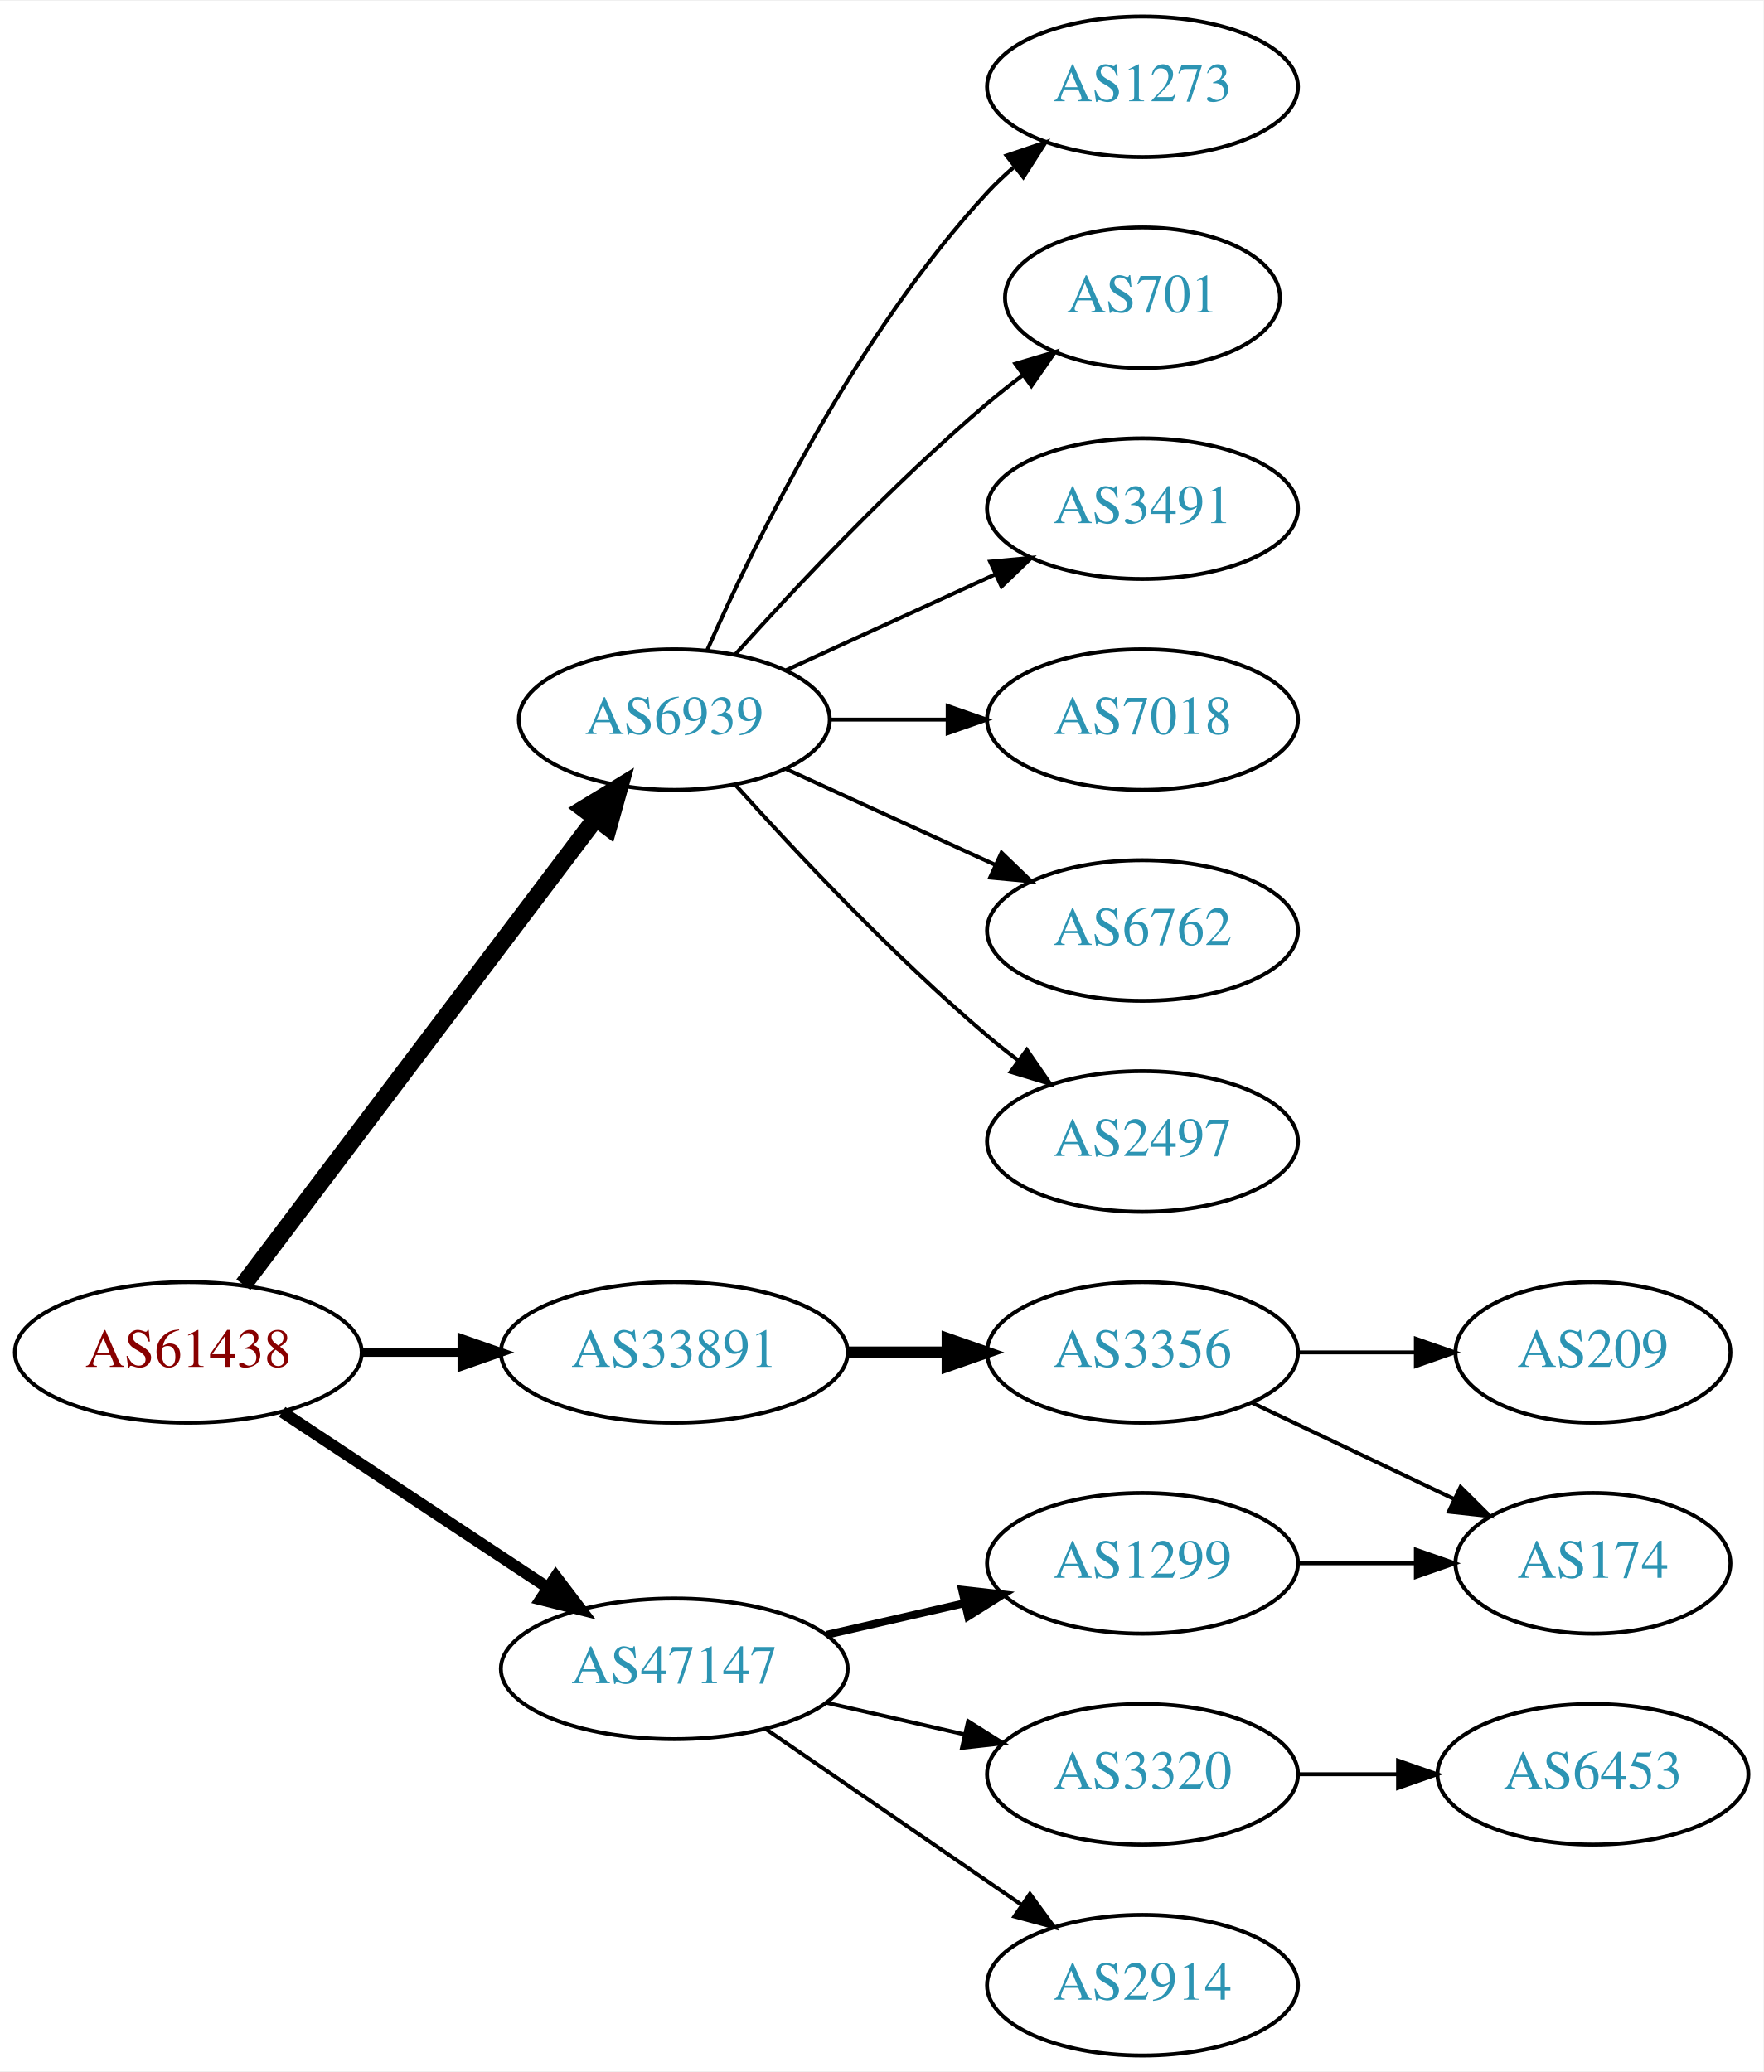
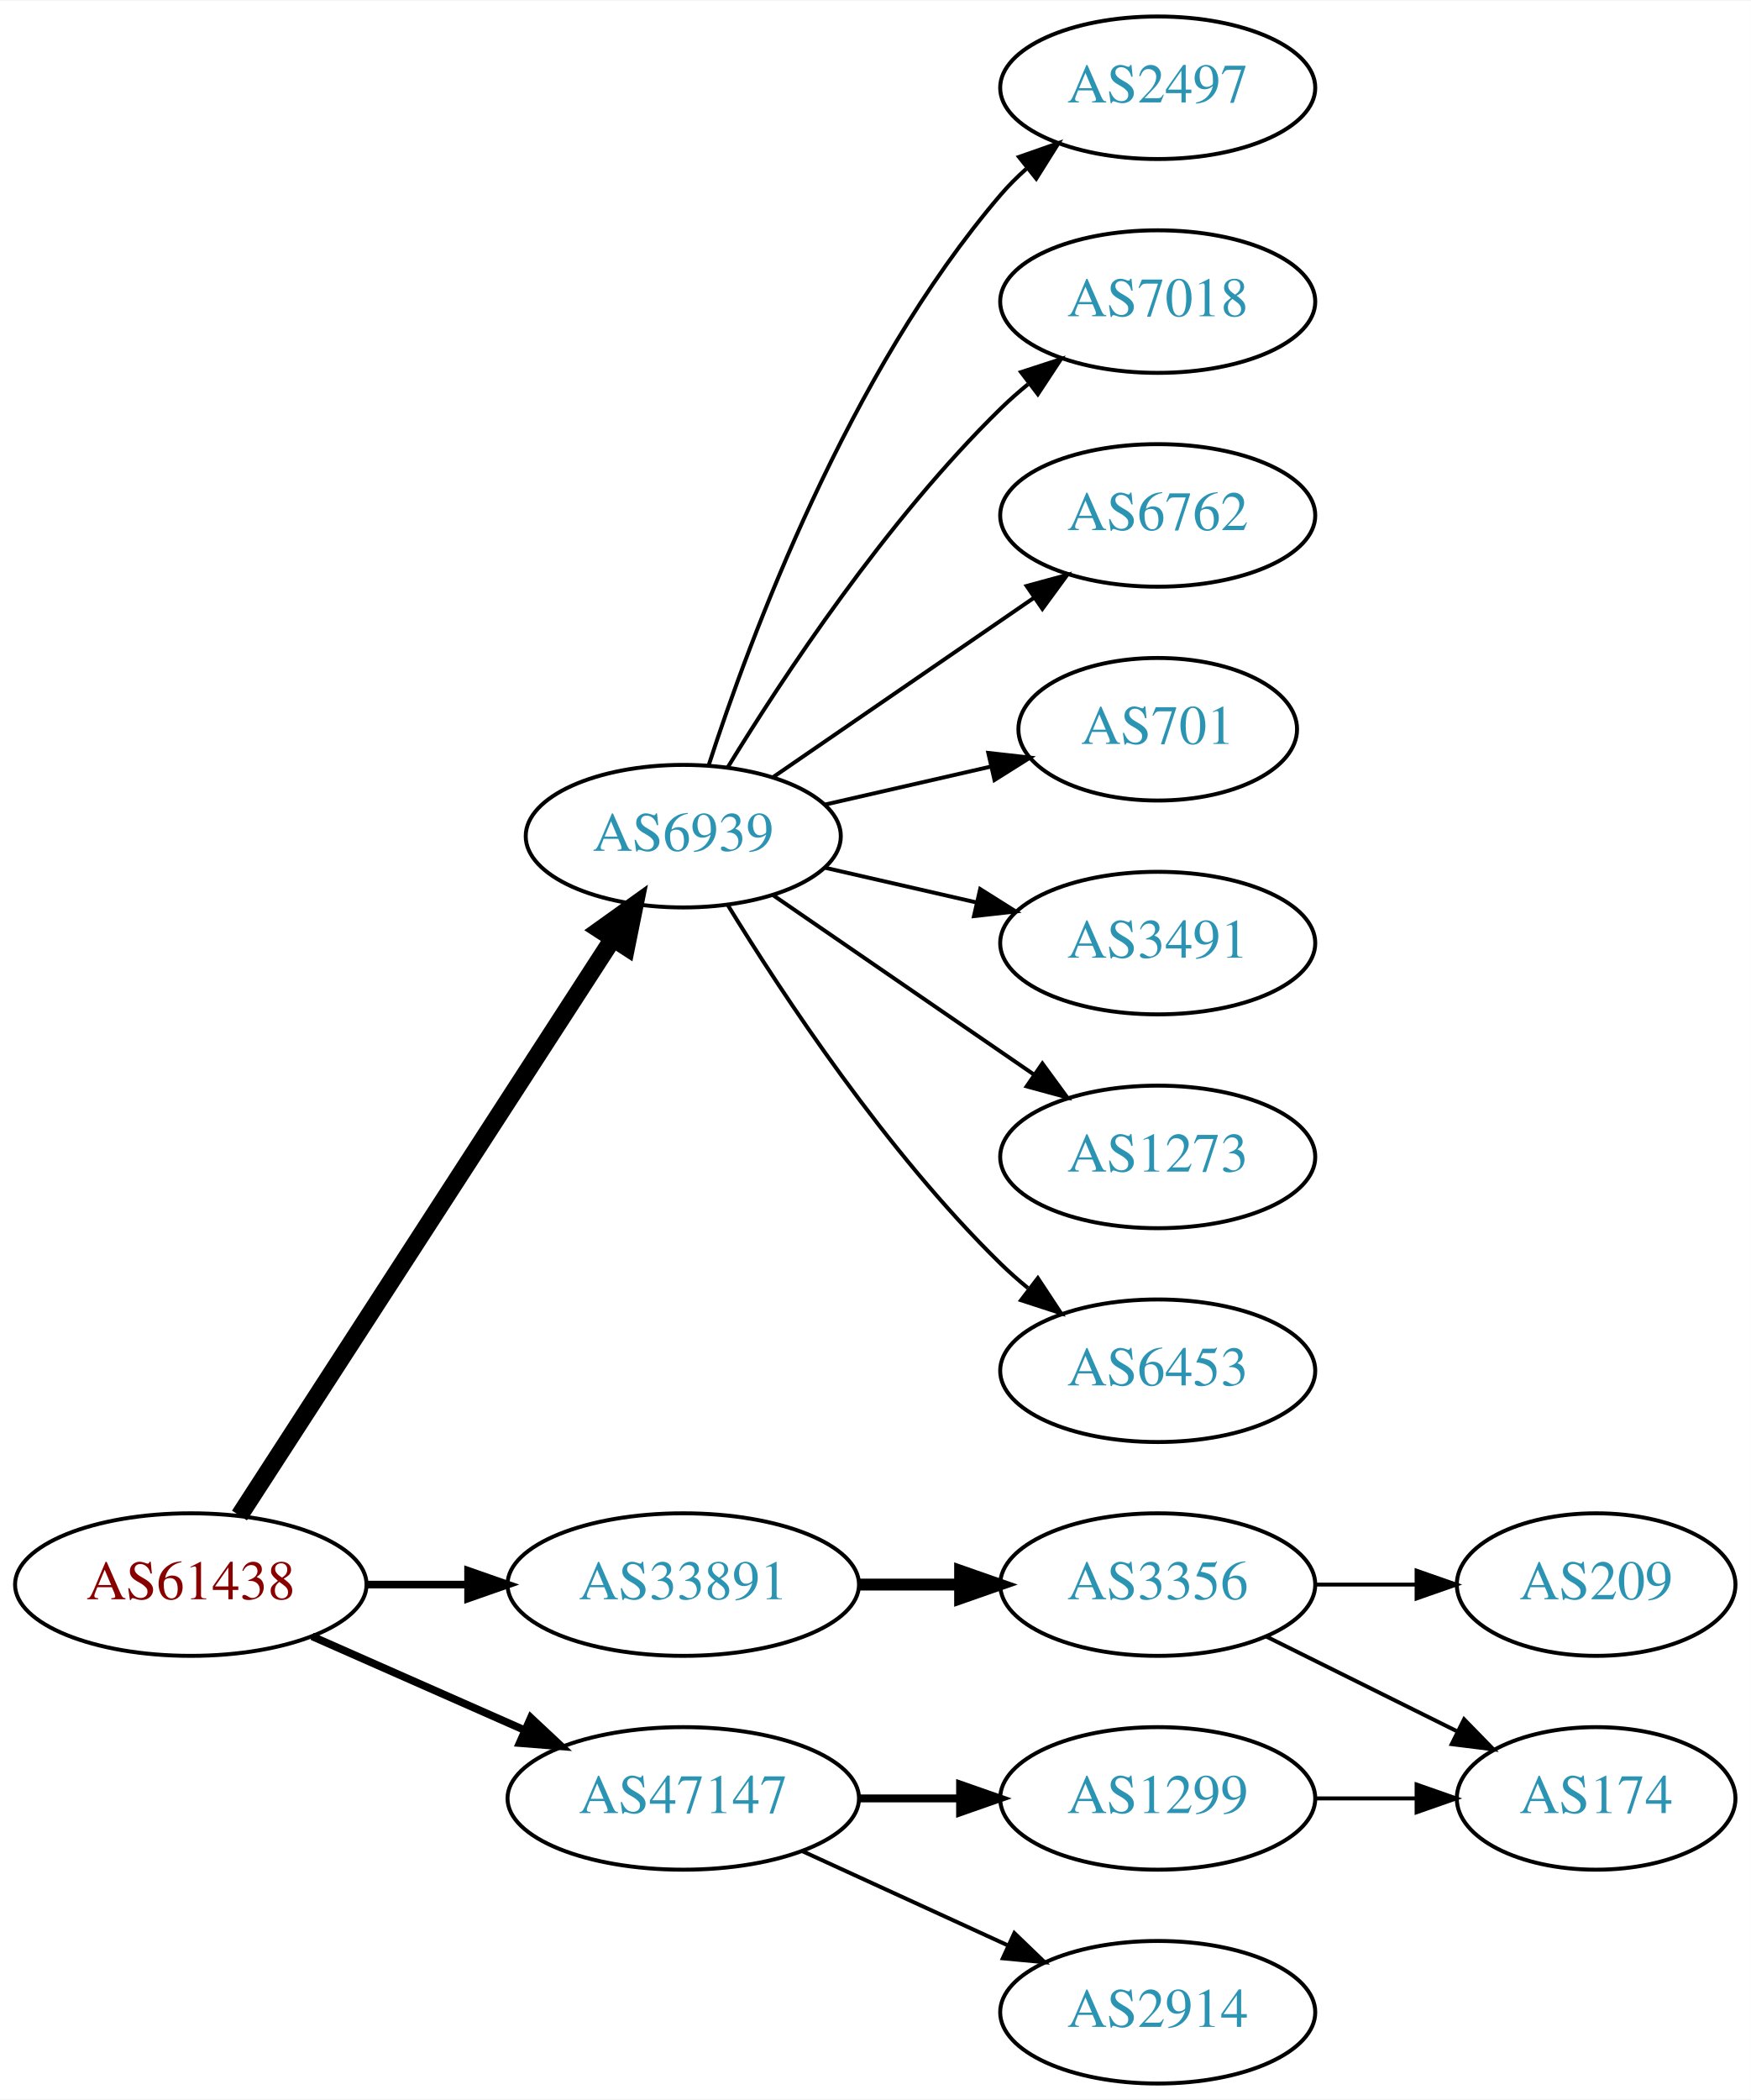
- <svg xmlns="http://www.w3.org/2000/svg" xmlns:xlink="http://www.w3.org/1999/xlink" width="451pt" height="530pt" viewBox="0.00 0.00 451.37 530.00">
+ <svg xmlns="http://www.w3.org/2000/svg" xmlns:xlink="http://www.w3.org/1999/xlink" width="442pt" height="530pt" viewBox="0.00 0.00 442.27 530.00">
  <g id="graph0" class="graph" transform="scale(1 1) rotate(0) translate(4 526)">
-     <polygon fill="white" stroke="none" points="-4,4 -4,-526 447.37,-526 447.37,4 -4,4" />
+     <polygon fill="white" stroke="none" points="-4,4 -4,-526 438.271,-526 438.271,4 -4,4" />
    <g id="node1" class="node">
      <g id="a_node1">
        <a xlink:href="/asn/61438" xlink:title="AS61438 ~ ip-it consult GmbH [AT]">
-           <ellipse fill="#ffffff" stroke="black" cx="44.196" cy="-180" rx="44.393" ry="18" />
-           <text text-anchor="middle" x="44.196" y="-176.3" font-family="Times,serif" font-size="14.00" fill="#880000">AS61438</text>
+           <ellipse fill="#ffffff" stroke="black" cx="44.196" cy="-126" rx="44.393" ry="18" />
+           <text text-anchor="middle" x="44.196" y="-122.3" font-family="Times,serif" font-size="14.00" fill="#880000">AS61438</text>
        </a>
      </g>
    </g>
    <g id="node2" class="node">
      <g id="a_node2">
        <a xlink:href="/asn/6939" xlink:title="AS6939 ~ Hurricane Electric LLC [US]">
-           <ellipse fill="#ffffff" stroke="black" cx="168.588" cy="-342" rx="39.794" ry="18" />
-           <text text-anchor="middle" x="168.588" y="-338.3" font-family="Times,serif" font-size="14.00" fill="#2c94b3">AS6939</text>
+           <ellipse fill="#ffffff" stroke="black" cx="168.588" cy="-315" rx="39.794" ry="18" />
+           <text text-anchor="middle" x="168.588" y="-311.3" font-family="Times,serif" font-size="14.00" fill="#2c94b3">AS6939</text>
        </a>
      </g>
    </g>
    <g id="edge1" class="edge">
-       <path fill="none" stroke="black" stroke-width="4.5" d="M58.294,-197.337C79.919,-225.96 123.19,-283.233 148.312,-316.486" />
-       <polygon fill="black" stroke="black" stroke-width="4.5" points="145.415,-319.183 154.584,-324.788 151.698,-314.435 145.415,-319.183" />
+       <path fill="none" stroke="black" stroke-width="4.5" d="M56.491,-143.442C78.077,-176.775 125.293,-249.686 150.664,-288.866" />
+       <polygon fill="black" stroke="black" stroke-width="4.5" points="147.58,-291.347 156.321,-297.6 154.19,-287.066 147.58,-291.347" />
    </g>
    <g id="node3" class="node">
      <g id="a_node3">
        <a xlink:href="/asn/33891" xlink:title="AS33891 ~ CORE-BACKBONE GMBH GLOBAL NETWORK [DE]">
-           <ellipse fill="#ffffff" stroke="black" cx="168.588" cy="-180" rx="44.393" ry="18" />
-           <text text-anchor="middle" x="168.588" y="-176.3" font-family="Times,serif" font-size="14.00" fill="#2c94b3">AS33891</text>
+           <ellipse fill="#ffffff" stroke="black" cx="168.588" cy="-126" rx="44.393" ry="18" />
+           <text text-anchor="middle" x="168.588" y="-122.3" font-family="Times,serif" font-size="14.00" fill="#2c94b3">AS33891</text>
        </a>
      </g>
    </g>
    <g id="edge2" class="edge">
-       <path fill="none" stroke="black" stroke-width="2.25" d="M88.692,-180C96.898,-180 105.569,-180 114.041,-180" />
-       <polygon fill="black" stroke="black" stroke-width="2.25" points="114.233,-183.5 124.233,-180 114.233,-176.5 114.233,-183.5" />
+       <path fill="none" stroke="black" stroke-width="1.929" d="M88.692,-126C96.898,-126 105.569,-126 114.041,-126" />
+       <polygon fill="black" stroke="black" stroke-width="1.929" points="114.233,-129.5 124.233,-126 114.233,-122.5 114.233,-129.5" />
    </g>
    <g id="node4" class="node">
      <g id="a_node4">
        <a xlink:href="/asn/47147" xlink:title="AS47147 ~ ANEXIA Internetdienstleistungs GmbH [AT]">
-           <ellipse fill="#ffffff" stroke="black" cx="168.588" cy="-99" rx="44.393" ry="18" />
-           <text text-anchor="middle" x="168.588" y="-95.3" font-family="Times,serif" font-size="14.00" fill="#2c94b3">AS47147</text>
+           <ellipse fill="#ffffff" stroke="black" cx="168.588" cy="-72" rx="44.393" ry="18" />
+           <text text-anchor="middle" x="168.588" y="-68.3" font-family="Times,serif" font-size="14.00" fill="#2c94b3">AS47147</text>
        </a>
      </g>
    </g>
    <g id="edge3" class="edge">
-       <path fill="none" stroke="black" stroke-width="3" d="M68.217,-164.765C87.449,-152.037 115.056,-133.766 136.294,-119.711" />
-       <polygon fill="black" stroke="black" stroke-width="3" points="138.263,-122.605 144.67,-114.167 134.4,-116.767 138.263,-122.605" />
+       <path fill="none" stroke="black" stroke-width="1.929" d="M74.824,-112.928C90.941,-105.817 111.081,-96.931 128.473,-89.258" />
+       <polygon fill="black" stroke="black" stroke-width="1.929" points="130.073,-92.377 137.809,-85.139 127.247,-85.973 130.073,-92.377" />
    </g>
    <g id="node5" class="node">
      <g id="a_node5">
-         <a xlink:href="/asn/1273" xlink:title="AS1273 ~ Vodafone Group PLC [EU]">
+         <a xlink:href="/asn/2497" xlink:title="AS2497 ~ Internet Initiative Japan Inc. [JP]">
          <ellipse fill="#ffffff" stroke="black" cx="288.431" cy="-504" rx="39.794" ry="18" />
-           <text text-anchor="middle" x="288.431" y="-500.3" font-family="Times,serif" font-size="14.00" fill="#2c94b3">AS1273</text>
+           <text text-anchor="middle" x="288.431" y="-500.3" font-family="Times,serif" font-size="14.00" fill="#2c94b3">AS2497</text>
        </a>
      </g>
    </g>
    <g id="edge4" class="edge">
-       <path fill="none" stroke="black" d="M177.004,-359.761C189.072,-387.183 215.044,-440.473 248.784,-477 250.815,-479.198 253.054,-481.319 255.4,-483.34" />
-       <polygon fill="black" stroke="black" points="253.612,-486.386 263.644,-489.794 257.927,-480.874 253.612,-486.386" />
+       <path fill="none" stroke="black" d="M175.035,-332.991C185.349,-364.816 210.212,-431.927 248.784,-477 250.73,-479.274 252.908,-481.449 255.213,-483.507" />
+       <polygon fill="black" stroke="black" points="253.383,-486.524 263.382,-490.027 257.75,-481.053 253.383,-486.524" />
    </g>
    <g id="node6" class="node">
      <g id="a_node6">
-         <a xlink:href="/asn/701" xlink:title="AS701 ~ UUNET [US]">
-           <ellipse fill="#ffffff" stroke="black" cx="288.431" cy="-450" rx="35.194" ry="18" />
-           <text text-anchor="middle" x="288.431" y="-446.3" font-family="Times,serif" font-size="14.00" fill="#2c94b3">AS701</text>
+         <a xlink:href="/asn/7018" xlink:title="AS7018 ~ AT&amp;T Services, Inc. [US]">
+           <ellipse fill="#ffffff" stroke="black" cx="288.431" cy="-450" rx="39.794" ry="18" />
+           <text text-anchor="middle" x="288.431" y="-446.3" font-family="Times,serif" font-size="14.00" fill="#2c94b3">AS7018</text>
        </a>
      </g>
    </g>
    <g id="edge5" class="edge">
-       <path fill="none" stroke="black" d="M184.234,-358.725C199.535,-375.765 224.632,-402.523 248.784,-423 251.637,-425.418 254.702,-427.833 257.813,-430.169" />
-       <polygon fill="black" stroke="black" points="255.886,-433.095 266.041,-436.116 259.986,-427.422 255.886,-433.095" />
+       <path fill="none" stroke="black" d="M179.854,-332.44C193.662,-354.991 219.851,-394.722 248.784,-423 250.924,-425.092 253.242,-427.137 255.642,-429.106" />
+       <polygon fill="black" stroke="black" points="253.908,-432.185 263.983,-435.464 258.152,-426.618 253.908,-432.185" />
    </g>
    <g id="node7" class="node">
      <g id="a_node7">
-         <a xlink:href="/asn/3491" xlink:title="AS3491 ~ PCCW Global, Inc. [US]">
+         <a xlink:href="/asn/6762" xlink:title="AS6762 ~ TELECOM ITALIA SPARKLE S.p.A. [IT]">
          <ellipse fill="#ffffff" stroke="black" cx="288.431" cy="-396" rx="39.794" ry="18" />
-           <text text-anchor="middle" x="288.431" y="-392.3" font-family="Times,serif" font-size="14.00" fill="#2c94b3">AS3491</text>
+           <text text-anchor="middle" x="288.431" y="-392.3" font-family="Times,serif" font-size="14.00" fill="#2c94b3">AS6762</text>
        </a>
      </g>
    </g>
    <g id="edge6" class="edge">
-       <path fill="none" stroke="black" d="M197.217,-354.661C213.174,-361.973 233.445,-371.261 250.727,-379.181" />
-       <polygon fill="black" stroke="black" points="249.426,-382.435 259.975,-383.419 252.342,-376.071 249.426,-382.435" />
+       <path fill="none" stroke="black" d="M191.202,-329.857C209.691,-342.565 236.505,-360.995 257.134,-375.175" />
+       <polygon fill="black" stroke="black" points="255.331,-378.183 265.555,-380.963 259.296,-372.414 255.331,-378.183" />
    </g>
    <g id="node8" class="node">
      <g id="a_node8">
-         <a xlink:href="/asn/7018" xlink:title="AS7018 ~ AT&amp;T Services, Inc. [US]">
-           <ellipse fill="#ffffff" stroke="black" cx="288.431" cy="-342" rx="39.794" ry="18" />
-           <text text-anchor="middle" x="288.431" y="-338.3" font-family="Times,serif" font-size="14.00" fill="#2c94b3">AS7018</text>
+         <a xlink:href="/asn/701" xlink:title="AS701 ~ UUNET [US]">
+           <ellipse fill="#ffffff" stroke="black" cx="288.431" cy="-342" rx="35.194" ry="18" />
+           <text text-anchor="middle" x="288.431" y="-338.3" font-family="Times,serif" font-size="14.00" fill="#2c94b3">AS701</text>
        </a>
      </g>
    </g>
    <g id="edge7" class="edge">
-       <path fill="none" stroke="black" d="M208.501,-342C218.054,-342 228.404,-342 238.367,-342" />
-       <polygon fill="black" stroke="black" points="238.559,-345.5 248.559,-342 238.559,-338.5 238.559,-345.5" />
+       <path fill="none" stroke="black" d="M204.308,-322.955C217.4,-325.955 232.422,-329.396 246.063,-332.522" />
+       <polygon fill="black" stroke="black" points="245.641,-336.016 256.17,-334.838 247.204,-329.193 245.641,-336.016" />
    </g>
    <g id="node9" class="node">
      <g id="a_node9">
-         <a xlink:href="/asn/6762" xlink:title="AS6762 ~ TELECOM ITALIA SPARKLE S.p.A. [IT]">
+         <a xlink:href="/asn/3491" xlink:title="AS3491 ~ PCCW Global, Inc. [US]">
          <ellipse fill="#ffffff" stroke="black" cx="288.431" cy="-288" rx="39.794" ry="18" />
-           <text text-anchor="middle" x="288.431" y="-284.3" font-family="Times,serif" font-size="14.00" fill="#2c94b3">AS6762</text>
+           <text text-anchor="middle" x="288.431" y="-284.3" font-family="Times,serif" font-size="14.00" fill="#2c94b3">AS3491</text>
        </a>
      </g>
    </g>
    <g id="edge8" class="edge">
-       <path fill="none" stroke="black" d="M197.217,-329.339C213.174,-322.027 233.445,-312.739 250.727,-304.819" />
-       <polygon fill="black" stroke="black" points="252.342,-307.929 259.975,-300.581 249.426,-301.565 252.342,-307.929" />
+       <path fill="none" stroke="black" d="M204.308,-307.045C216.307,-304.296 229.928,-301.175 242.621,-298.267" />
+       <polygon fill="black" stroke="black" points="243.587,-301.636 252.552,-295.991 242.023,-294.813 243.587,-301.636" />
    </g>
    <g id="node10" class="node">
      <g id="a_node10">
-         <a xlink:href="/asn/2497" xlink:title="AS2497 ~ Internet Initiative Japan Inc. [JP]">
+         <a xlink:href="/asn/1273" xlink:title="AS1273 ~ Vodafone Group PLC [EU]">
          <ellipse fill="#ffffff" stroke="black" cx="288.431" cy="-234" rx="39.794" ry="18" />
-           <text text-anchor="middle" x="288.431" y="-230.3" font-family="Times,serif" font-size="14.00" fill="#2c94b3">AS2497</text>
+           <text text-anchor="middle" x="288.431" y="-230.3" font-family="Times,serif" font-size="14.00" fill="#2c94b3">AS1273</text>
        </a>
      </g>
    </g>
    <g id="edge9" class="edge">
-       <path fill="none" stroke="black" d="M184.234,-325.275C199.535,-308.235 224.632,-281.477 248.784,-261 251.281,-258.883 253.942,-256.768 256.653,-254.707" />
-       <polygon fill="black" stroke="black" points="258.819,-257.459 264.83,-248.734 254.69,-251.806 258.819,-257.459" />
+       <path fill="none" stroke="black" d="M191.202,-300.143C209.691,-287.435 236.505,-269.005 257.134,-254.825" />
+       <polygon fill="black" stroke="black" points="259.296,-257.586 265.555,-249.037 255.331,-251.817 259.296,-257.586" />
    </g>
    <g id="node11" class="node">
      <g id="a_node11">
-         <a xlink:href="/asn/3356" xlink:title="AS3356 ~ Level 3 Parent, LLC [US]">
+         <a xlink:href="/asn/6453" xlink:title="AS6453 ~ TATA COMMUNICATIONS (AMERICA) INC [US]">
          <ellipse fill="#ffffff" stroke="black" cx="288.431" cy="-180" rx="39.794" ry="18" />
-           <text text-anchor="middle" x="288.431" y="-176.3" font-family="Times,serif" font-size="14.00" fill="#2c94b3">AS3356</text>
+           <text text-anchor="middle" x="288.431" y="-176.3" font-family="Times,serif" font-size="14.00" fill="#2c94b3">AS6453</text>
        </a>
      </g>
    </g>
    <g id="edge10" class="edge">
-       <path fill="none" stroke="black" stroke-width="3" d="M212.799,-180C221.112,-180 229.875,-180 238.357,-180" />
-       <polygon fill="black" stroke="black" stroke-width="3" points="238.516,-183.5 248.516,-180 238.516,-176.5 238.516,-183.5" />
+       <path fill="none" stroke="black" d="M179.854,-297.56C193.662,-275.009 219.851,-235.278 248.784,-207 250.924,-204.908 253.242,-202.863 255.642,-200.894" />
+       <polygon fill="black" stroke="black" points="258.152,-203.382 263.983,-194.536 253.908,-197.815 258.152,-203.382" />
    </g>
-     <g id="node14" class="node">
-       <g id="a_node14">
-         <a xlink:href="/asn/1299" xlink:title="AS1299 ~ Telia Carrier [EU]">
+     <g id="node12" class="node">
+       <g id="a_node12">
+         <a xlink:href="/asn/3356" xlink:title="AS3356 ~ Level 3 Parent, LLC [US]">
          <ellipse fill="#ffffff" stroke="black" cx="288.431" cy="-126" rx="39.794" ry="18" />
-           <text text-anchor="middle" x="288.431" y="-122.3" font-family="Times,serif" font-size="14.00" fill="#2c94b3">AS1299</text>
+           <text text-anchor="middle" x="288.431" y="-122.3" font-family="Times,serif" font-size="14.00" fill="#2c94b3">AS3356</text>
        </a>
      </g>
    </g>
-     <g id="edge13" class="edge">
-       <path fill="none" stroke="black" stroke-width="2" d="M207.523,-107.692C218.764,-110.267 231.176,-113.111 242.799,-115.774" />
-       <polygon fill="black" stroke="black" stroke-width="2" points="242.232,-119.235 252.761,-118.057 243.795,-112.412 242.232,-119.235" />
+     <g id="edge11" class="edge">
+       <path fill="none" stroke="black" stroke-width="3" d="M212.799,-126C221.112,-126 229.875,-126 238.357,-126" />
+       <polygon fill="black" stroke="black" stroke-width="3" points="238.516,-129.5 248.516,-126 238.516,-122.5 238.516,-129.5" />
    </g>
    <g id="node15" class="node">
      <g id="a_node15">
-         <a xlink:href="/asn/3320" xlink:title="AS3320 ~ DTAG [DE]">
+         <a xlink:href="/asn/1299" xlink:title="AS1299 ~ Telia Carrier [EU]">
          <ellipse fill="#ffffff" stroke="black" cx="288.431" cy="-72" rx="39.794" ry="18" />
-           <text text-anchor="middle" x="288.431" y="-68.3" font-family="Times,serif" font-size="14.00" fill="#2c94b3">AS3320</text>
+           <text text-anchor="middle" x="288.431" y="-68.3" font-family="Times,serif" font-size="14.00" fill="#2c94b3">AS1299</text>
        </a>
      </g>
    </g>
    <g id="edge14" class="edge">
-       <path fill="none" stroke="black" d="M207.523,-90.308C218.764,-87.733 231.176,-84.889 242.799,-82.226" />
-       <polygon fill="black" stroke="black" points="243.795,-85.588 252.761,-79.944 242.232,-78.765 243.795,-85.588" />
+       <path fill="none" stroke="black" stroke-width="2" d="M212.799,-72C221.112,-72 229.875,-72 238.357,-72" />
+       <polygon fill="black" stroke="black" stroke-width="2" points="238.516,-75.5 248.516,-72 238.516,-68.5 238.516,-75.5" />
    </g>
    <g id="node16" class="node">
      <g id="a_node16">
        <a xlink:href="/asn/2914" xlink:title="AS2914 ~ NTT America, Inc. [US]">
          <ellipse fill="#ffffff" stroke="black" cx="288.431" cy="-18" rx="39.794" ry="18" />
          <text text-anchor="middle" x="288.431" y="-14.3" font-family="Times,serif" font-size="14.00" fill="#2c94b3">AS2914</text>
        </a>
      </g>
    </g>
    <g id="edge15" class="edge">
-       <path fill="none" stroke="black" d="M192.031,-83.574C210.612,-70.802 237.173,-52.545 257.553,-38.537" />
-       <polygon fill="black" stroke="black" points="259.609,-41.371 265.867,-32.822 255.643,-35.602 259.609,-41.371" />
-     </g>
-     <g id="node12" class="node">
-       <g id="a_node12">
-         <a xlink:href="/asn/209" xlink:title="AS209 ~ CenturyLink Communications, LLC [US]">
-           <ellipse fill="#ffffff" stroke="black" cx="403.724" cy="-180" rx="35.194" ry="18" />
-           <text text-anchor="middle" x="403.724" y="-176.3" font-family="Times,serif" font-size="14.00" fill="#2c94b3">AS209</text>
-         </a>
-       </g>
-     </g>
-     <g id="edge11" class="edge">
-       <path fill="none" stroke="black" d="M328.103,-180C337.808,-180 348.299,-180 358.262,-180" />
-       <polygon fill="black" stroke="black" points="358.398,-183.5 368.398,-180 358.398,-176.5 358.398,-183.5" />
+       <path fill="none" stroke="black" d="M198.718,-58.652C214.329,-51.498 233.727,-42.609 250.399,-34.969" />
+       <polygon fill="black" stroke="black" points="252.218,-37.986 259.851,-30.638 249.302,-31.622 252.218,-37.986" />
    </g>
    <g id="node13" class="node">
      <g id="a_node13">
        <a xlink:href="/asn/174" xlink:title="AS174 ~ Cogent Communications [US]">
-           <ellipse fill="#ffffff" stroke="black" cx="403.724" cy="-126" rx="35.194" ry="18" />
-           <text text-anchor="middle" x="403.724" y="-122.3" font-family="Times,serif" font-size="14.00" fill="#2c94b3">AS174</text>
+           <ellipse fill="#ffffff" stroke="black" cx="399.174" cy="-72" rx="35.194" ry="18" />
+           <text text-anchor="middle" x="399.174" y="-68.3" font-family="Times,serif" font-size="14.00" fill="#2c94b3">AS174</text>
        </a>
      </g>
    </g>
    <g id="edge12" class="edge">
-       <path fill="none" stroke="black" d="M316.567,-167.066C331.999,-159.71 351.485,-150.423 368.02,-142.541" />
-       <polygon fill="black" stroke="black" points="369.84,-145.551 377.361,-138.089 366.828,-139.232 369.84,-145.551" />
+       <path fill="none" stroke="black" d="M315.755,-112.928C330.225,-105.742 348.347,-96.743 363.909,-89.015" />
+       <polygon fill="black" stroke="black" points="365.814,-91.978 373.213,-84.395 362.7,-85.708 365.814,-91.978" />
    </g>
-     <g id="edge16" class="edge">
-       <path fill="none" stroke="black" d="M328.103,-126C337.808,-126 348.299,-126 358.262,-126" />
-       <polygon fill="black" stroke="black" points="358.398,-129.5 368.398,-126 358.398,-122.5 358.398,-129.5" />
-     </g>
-     <g id="node17" class="node">
-       <g id="a_node17">
-         <a xlink:href="/asn/6453" xlink:title="AS6453 ~ TATA COMMUNICATIONS (AMERICA) INC [US]">
-           <ellipse fill="#ffffff" stroke="black" cx="403.724" cy="-72" rx="39.794" ry="18" />
-           <text text-anchor="middle" x="403.724" y="-68.3" font-family="Times,serif" font-size="14.00" fill="#2c94b3">AS6453</text>
+     <g id="node14" class="node">
+       <g id="a_node14">
+         <a xlink:href="/asn/209" xlink:title="AS209 ~ CenturyLink Communications, LLC [US]">
+           <ellipse fill="#ffffff" stroke="black" cx="399.174" cy="-126" rx="35.194" ry="18" />
+           <text text-anchor="middle" x="399.174" y="-122.3" font-family="Times,serif" font-size="14.00" fill="#2c94b3">AS209</text>
        </a>
      </g>
    </g>
-     <g id="edge17" class="edge">
-       <path fill="none" stroke="black" d="M328.103,-72C336.306,-72 345.07,-72 353.602,-72" />
-       <polygon fill="black" stroke="black" points="353.841,-75.5 363.841,-72 353.841,-68.5 353.841,-75.5" />
+     <g id="edge13" class="edge">
+       <path fill="none" stroke="black" d="M328.382,-126C336.615,-126 345.361,-126 353.777,-126" />
+       <polygon fill="black" stroke="black" points="353.822,-129.5 363.822,-126 353.822,-122.5 353.822,-129.5" />
+     </g>
+     <g id="edge16" class="edge">
+       <path fill="none" stroke="black" d="M328.382,-72C336.615,-72 345.361,-72 353.777,-72" />
+       <polygon fill="black" stroke="black" points="353.822,-75.5 363.822,-72 353.822,-68.5 353.822,-75.5" />
    </g>
  </g>
</svg>
